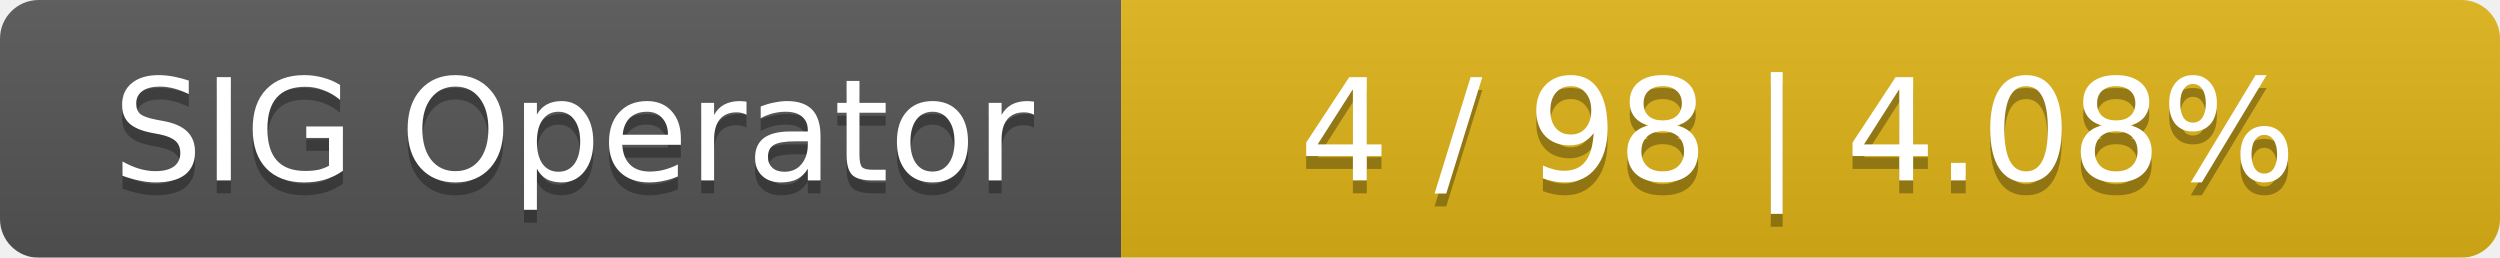
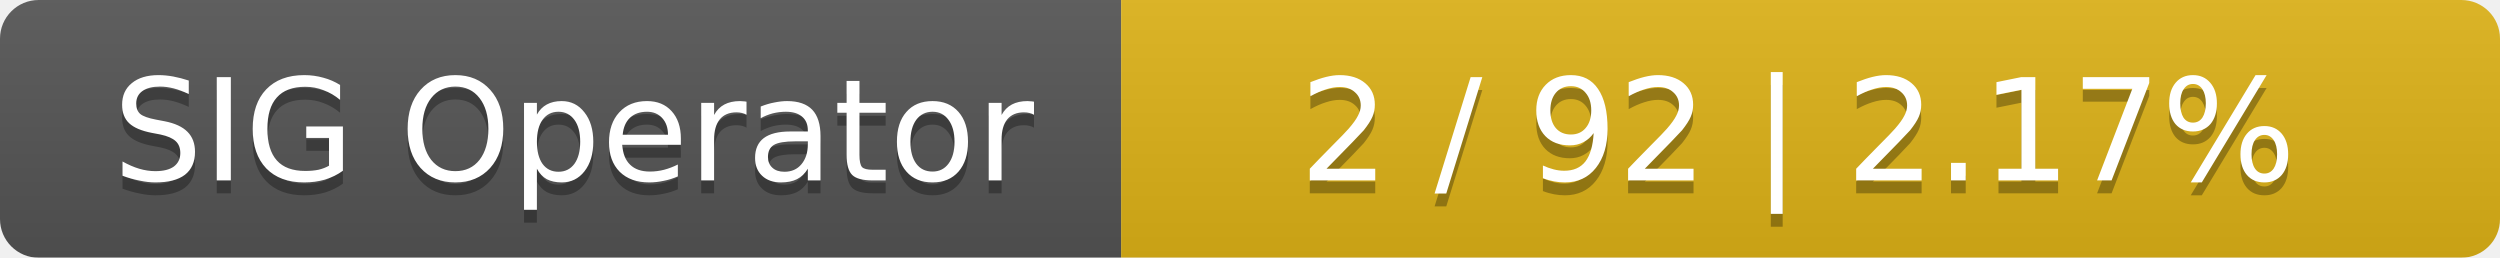
<svg xmlns="http://www.w3.org/2000/svg" width="194" height="20">
  <linearGradient id="smooth" x2="0" y2="100%">
    <stop offset="0" stop-color="#bbb" stop-opacity=".1" />
    <stop offset="1" stop-opacity=".1" />
  </linearGradient>
  <mask id="round">
    <rect width="194" height="20" rx="3" fill="#fff" />
  </mask>
  <g mask="url(#round)">
    <rect width="87" height="20" fill="#555" />
    <rect x="87" width="107" height="20" fill="#dfb317" />
    <rect width="194" height="20" fill="url(#smooth)" />
  </g>
  <g fill="#fff" text-anchor="middle" font-family="DejaVu Sans,Verdana,Geneva,sans-serif" font-size="11">
    <text x="44.5" y="15" fill="#010101" fill-opacity=".3">SIG Operator</text>
    <text x="44.5" y="14">SIG Operator</text>
-     <text x="139.5" y="15" fill="#010101" fill-opacity=".3">4 / 98    |    4.08%</text>
-     <text x="139.5" y="14">4 / 98    |    4.08%</text>
+     <text x="139.5" y="15" fill="#010101" fill-opacity=".3">2 / 92    |    2.17%</text>
+     <text x="139.5" y="14">2 / 92    |    2.17%</text>
  </g>
</svg>
